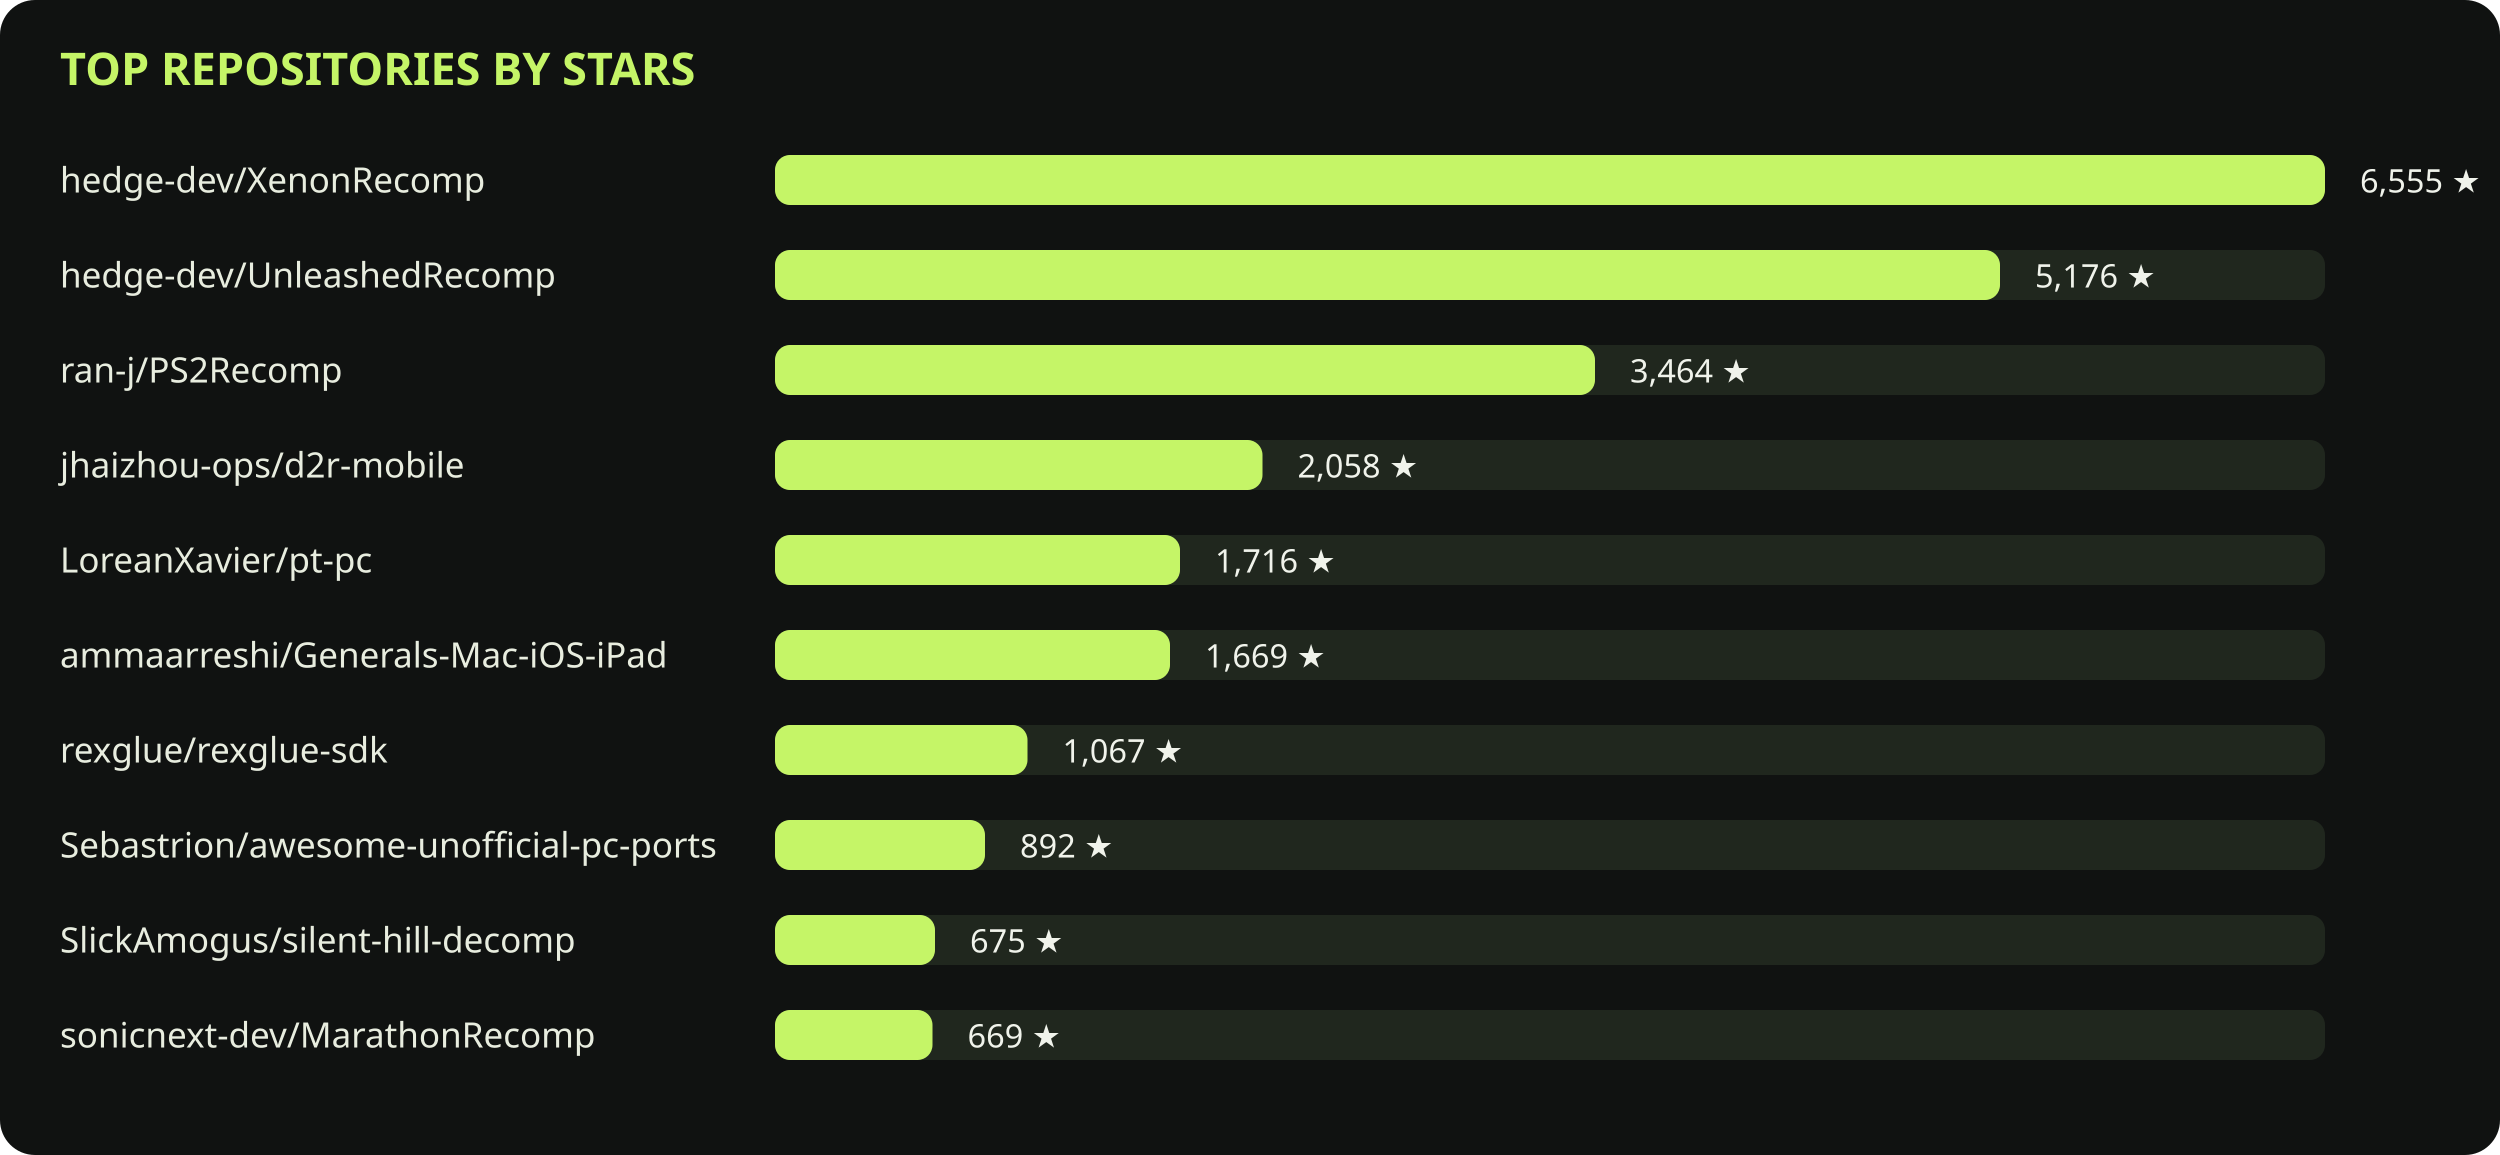
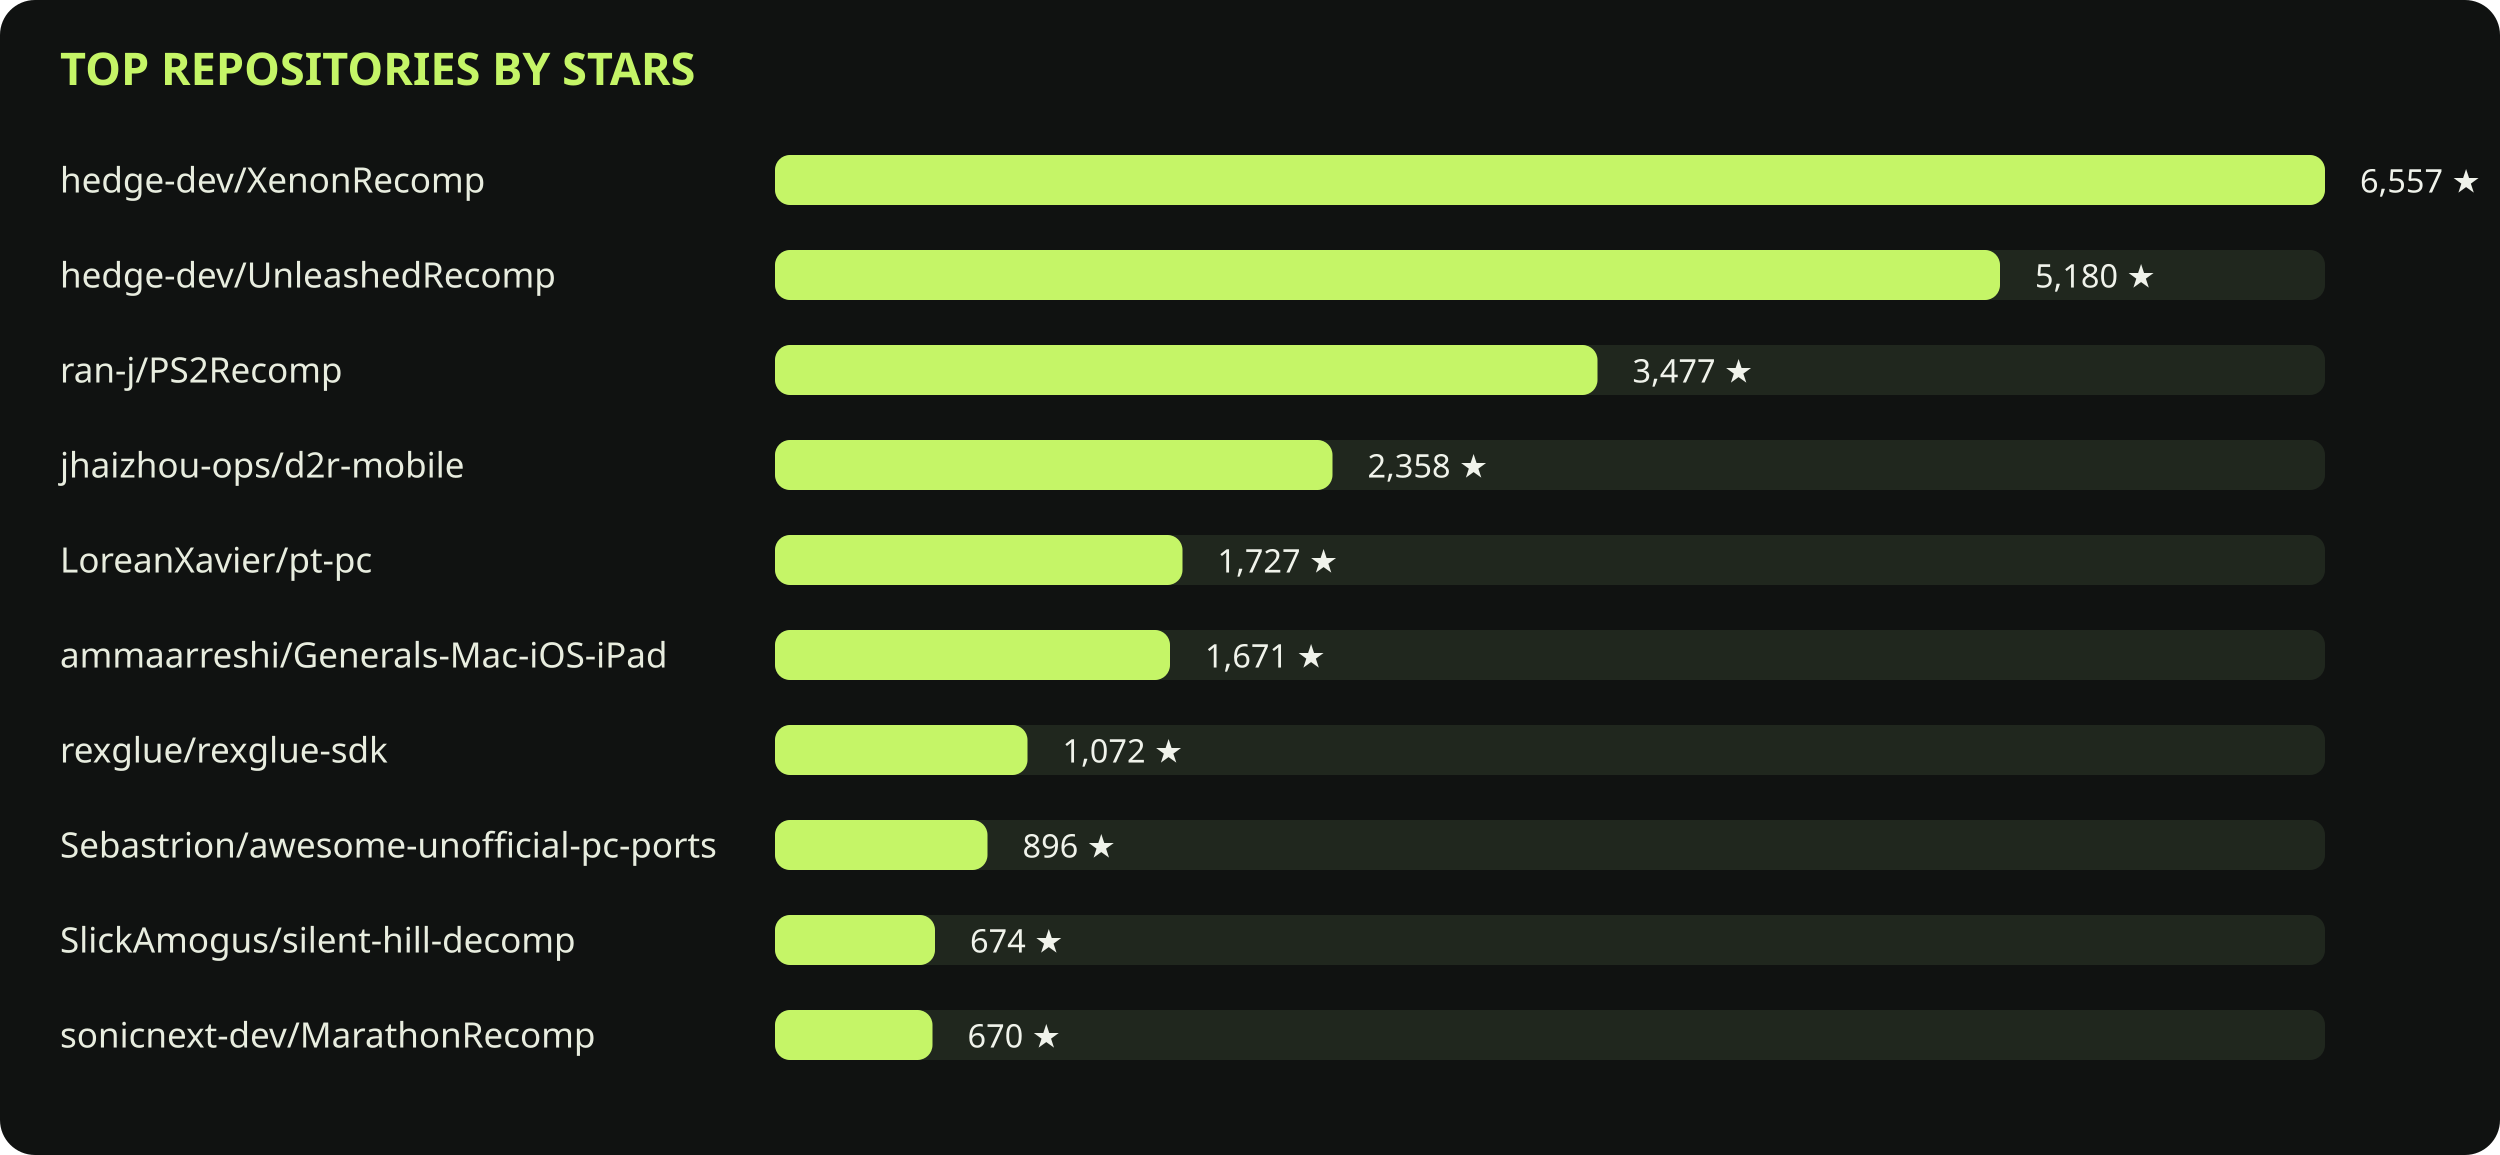
<svg xmlns="http://www.w3.org/2000/svg" viewBox="0 0 1000 462" role="img">
  <rect width="1000" height="462" rx="14" fill="#101211" />
  <text x="24" y="34" fill="#c5f567" font-family="sans-serif" font-size="18" font-weight="700">TOP REPOSITORIES BY STARS</text>
  <text x="24" y="77" fill="#e8eddf" font-family="sans-serif" font-size="14">hedge-dev/XenonRecomp</text>
  <rect x="310" y="62" width="620" height="20" rx="6" fill="#20271e" />
  <rect x="310" y="62" width="620" height="20" rx="6" fill="#c5f567" />
-   <text x="944" y="77" fill="#f0f3eb" font-family="sans-serif" font-size="13">6,555 ★</text>
+   <text x="944" y="77" fill="#f0f3eb" font-family="sans-serif" font-size="13">6,557 ★</text>
  <text x="24" y="115" fill="#e8eddf" font-family="sans-serif" font-size="14">hedge-dev/UnleashedRecomp</text>
  <rect x="310" y="100" width="620" height="20" rx="6" fill="#20271e" />
  <rect x="310" y="100" width="490" height="20" rx="6" fill="#c5f567" />
-   <text x="814" y="115" fill="#f0f3eb" font-family="sans-serif" font-size="13">5,176 ★</text>
+   <text x="814" y="115" fill="#f0f3eb" font-family="sans-serif" font-size="13">5,180 ★</text>
  <text x="24" y="153" fill="#e8eddf" font-family="sans-serif" font-size="14">ran-j/PS2Recomp</text>
  <rect x="310" y="138" width="620" height="20" rx="6" fill="#20271e" />
-   <rect x="310" y="138" width="328" height="20" rx="6" fill="#c5f567" />
-   <text x="652" y="153" fill="#f0f3eb" font-family="sans-serif" font-size="13">3,464 ★</text>
+   <rect x="310" y="138" width="329" height="20" rx="6" fill="#c5f567" />
+   <text x="653" y="153" fill="#f0f3eb" font-family="sans-serif" font-size="13">3,477 ★</text>
  <text x="24" y="191" fill="#e8eddf" font-family="sans-serif" font-size="14">jhaizhou-ops/d2r-mobile</text>
  <rect x="310" y="176" width="620" height="20" rx="6" fill="#20271e" />
-   <rect x="310" y="176" width="195" height="20" rx="6" fill="#c5f567" />
-   <text x="519" y="191" fill="#f0f3eb" font-family="sans-serif" font-size="13">2,058 ★</text>
+   <rect x="310" y="176" width="223" height="20" rx="6" fill="#c5f567" />
+   <text x="547" y="191" fill="#f0f3eb" font-family="sans-serif" font-size="13">2,358 ★</text>
  <text x="24" y="229" fill="#e8eddf" font-family="sans-serif" font-size="14">LoreanXavier/pt-pc</text>
  <rect x="310" y="214" width="620" height="20" rx="6" fill="#20271e" />
-   <rect x="310" y="214" width="162" height="20" rx="6" fill="#c5f567" />
-   <text x="486" y="229" fill="#f0f3eb" font-family="sans-serif" font-size="13">1,716 ★</text>
+   <rect x="310" y="214" width="163" height="20" rx="6" fill="#c5f567" />
+   <text x="487" y="229" fill="#f0f3eb" font-family="sans-serif" font-size="13">1,727 ★</text>
  <text x="24" y="267" fill="#e8eddf" font-family="sans-serif" font-size="14">ammaarreshi/Generals-Mac-iOS-iPad</text>
  <rect x="310" y="252" width="620" height="20" rx="6" fill="#20271e" />
  <rect x="310" y="252" width="158" height="20" rx="6" fill="#c5f567" />
-   <text x="482" y="267" fill="#f0f3eb" font-family="sans-serif" font-size="13">1,669 ★</text>
+   <text x="482" y="267" fill="#f0f3eb" font-family="sans-serif" font-size="13">1,671 ★</text>
  <text x="24" y="305" fill="#e8eddf" font-family="sans-serif" font-size="14">rexglue/rexglue-sdk</text>
  <rect x="310" y="290" width="620" height="20" rx="6" fill="#20271e" />
  <rect x="310" y="290" width="101" height="20" rx="6" fill="#c5f567" />
-   <text x="425" y="305" fill="#f0f3eb" font-family="sans-serif" font-size="13">1,067 ★</text>
+   <text x="425" y="305" fill="#f0f3eb" font-family="sans-serif" font-size="13">1,072 ★</text>
  <text x="24" y="343" fill="#e8eddf" font-family="sans-serif" font-size="14">Sebastrion/awesome-unofficial-pc-ports</text>
  <rect x="310" y="328" width="620" height="20" rx="6" fill="#20271e" />
-   <rect x="310" y="328" width="84" height="20" rx="6" fill="#c5f567" />
-   <text x="408" y="343" fill="#f0f3eb" font-family="sans-serif" font-size="13">892 ★</text>
+   <rect x="310" y="328" width="85" height="20" rx="6" fill="#c5f567" />
+   <text x="409" y="343" fill="#f0f3eb" font-family="sans-serif" font-size="13">896 ★</text>
  <text x="24" y="381" fill="#e8eddf" font-family="sans-serif" font-size="14">SlickAmogus/silent-hill-decomp</text>
  <rect x="310" y="366" width="620" height="20" rx="6" fill="#20271e" />
  <rect x="310" y="366" width="64" height="20" rx="6" fill="#c5f567" />
-   <text x="388" y="381" fill="#f0f3eb" font-family="sans-serif" font-size="13">675 ★</text>
+   <text x="388" y="381" fill="#f0f3eb" font-family="sans-serif" font-size="13">674 ★</text>
  <text x="24" y="419" fill="#e8eddf" font-family="sans-serif" font-size="14">sonicnext-dev/MarathonRecomp</text>
  <rect x="310" y="404" width="620" height="20" rx="6" fill="#20271e" />
  <rect x="310" y="404" width="63" height="20" rx="6" fill="#c5f567" />
-   <text x="387" y="419" fill="#f0f3eb" font-family="sans-serif" font-size="13">669 ★</text>
+   <text x="387" y="419" fill="#f0f3eb" font-family="sans-serif" font-size="13">670 ★</text>
</svg>
